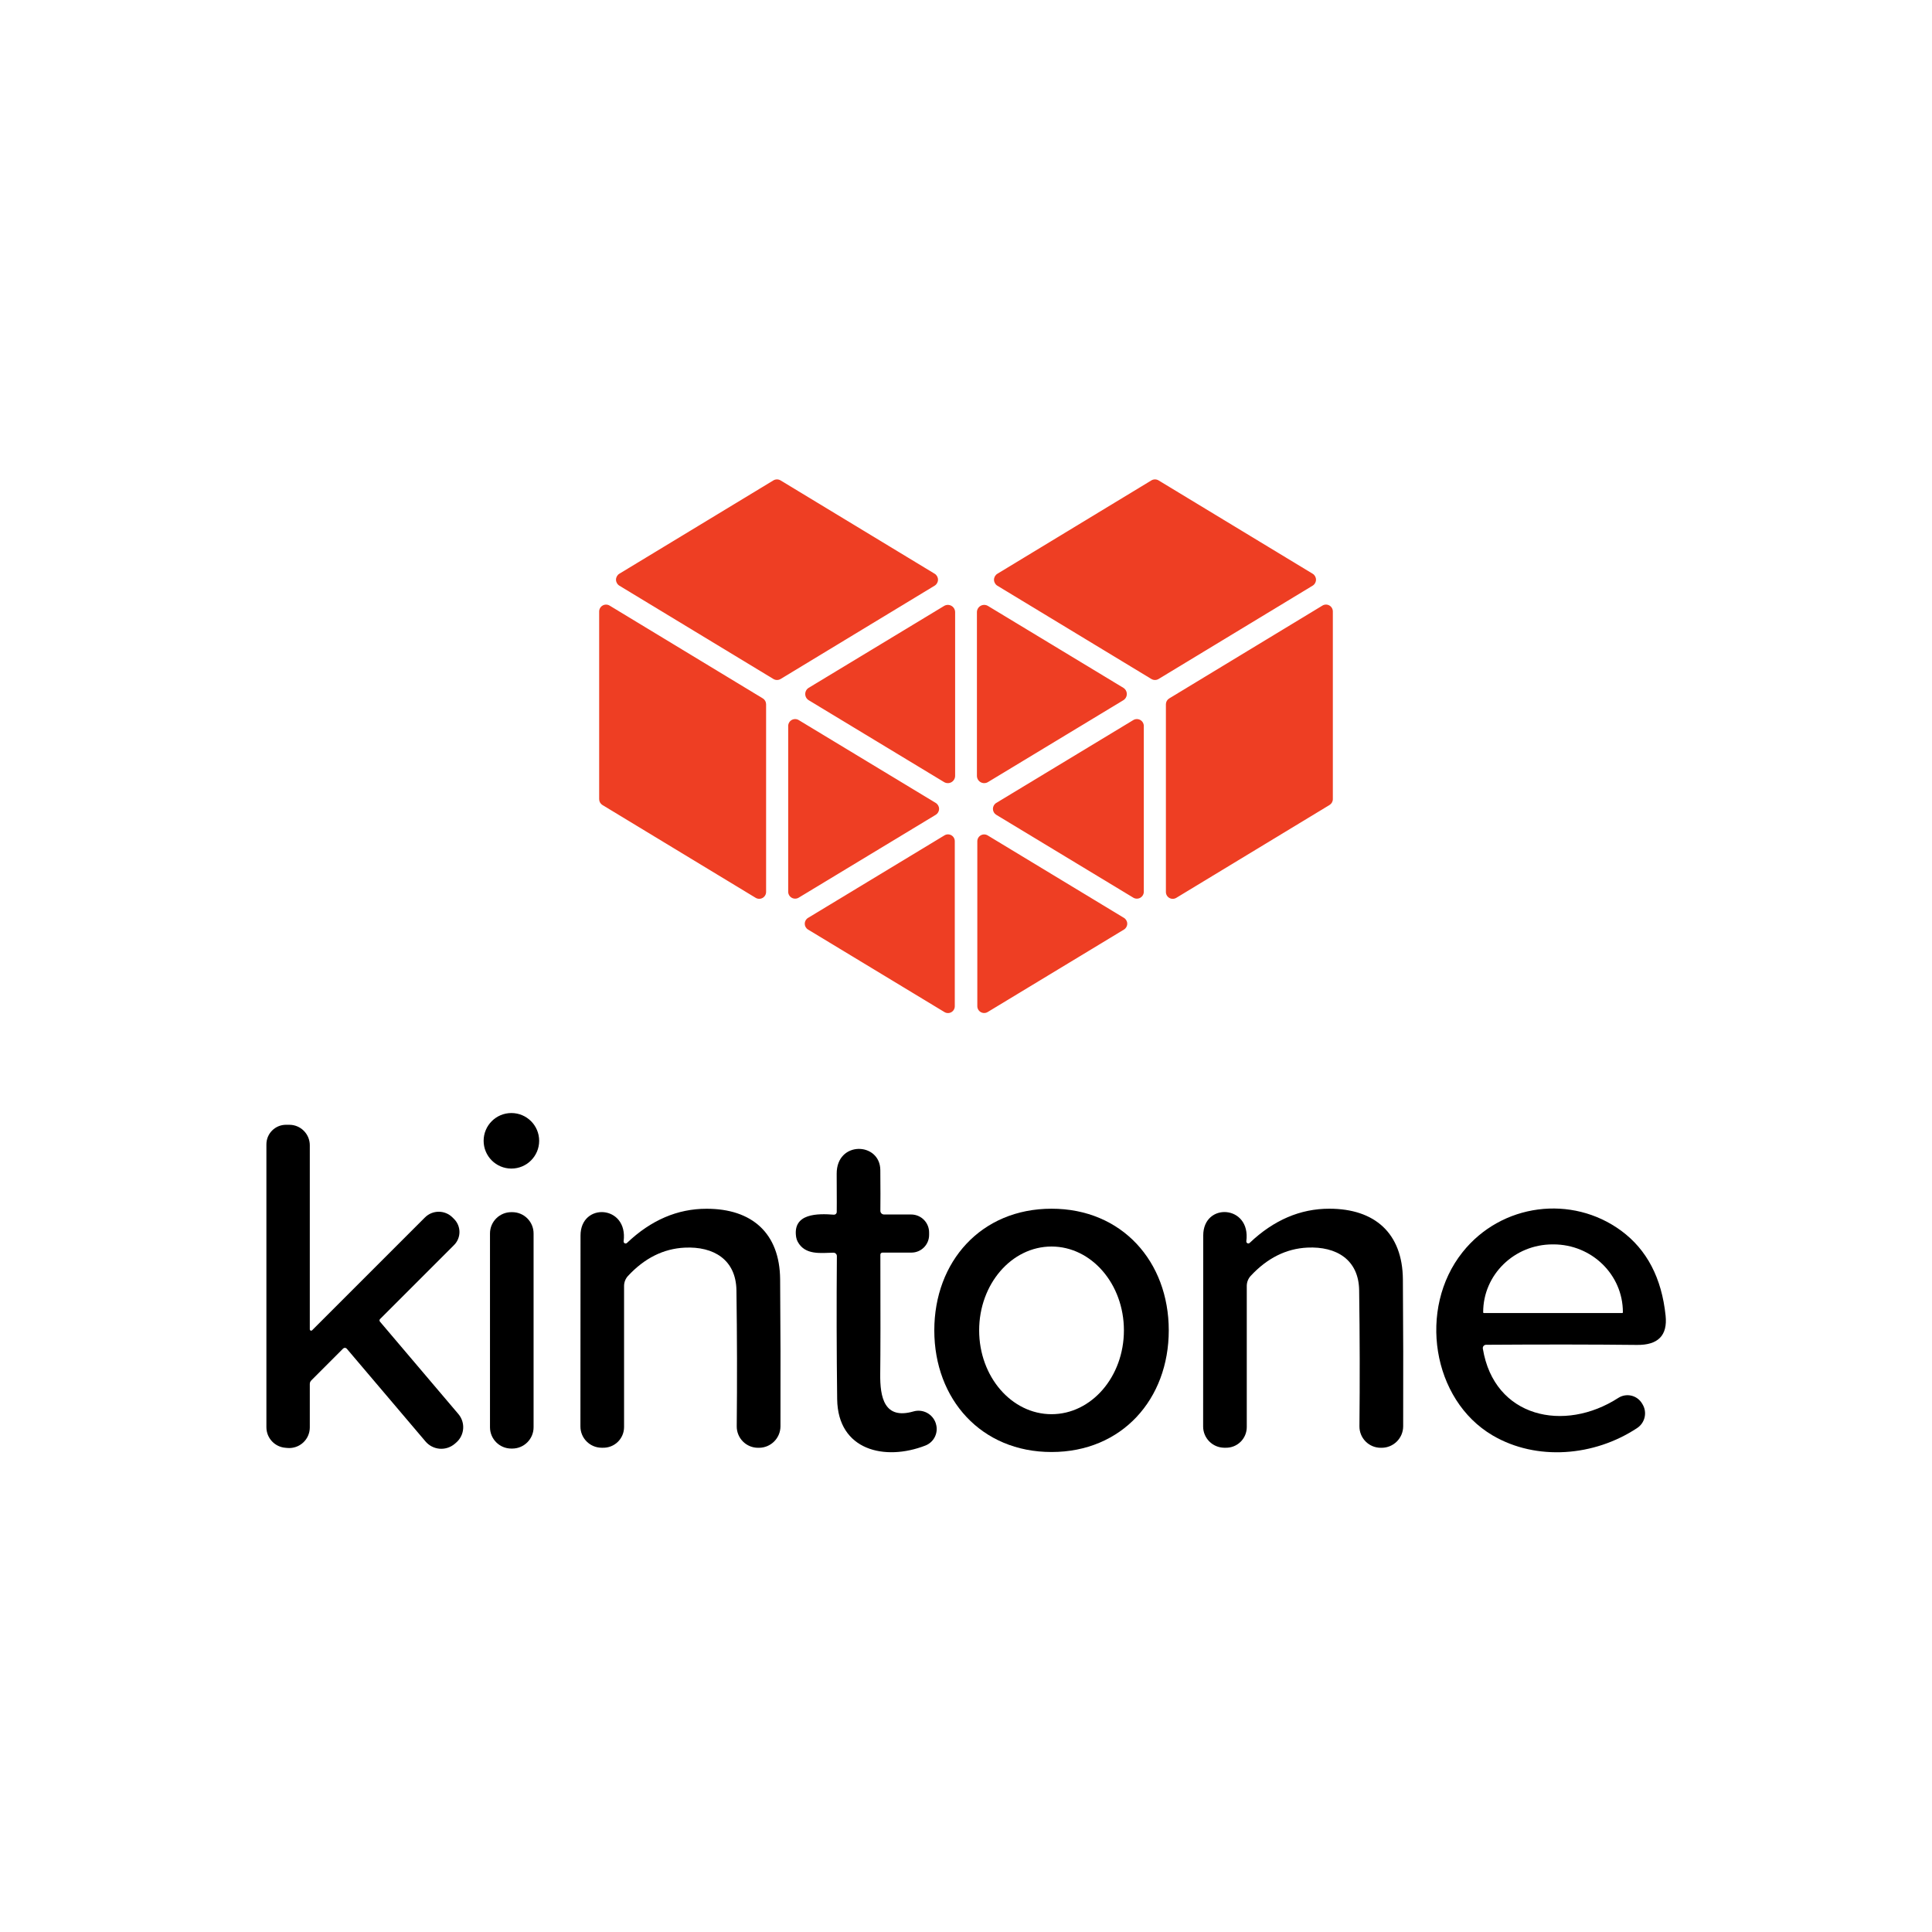
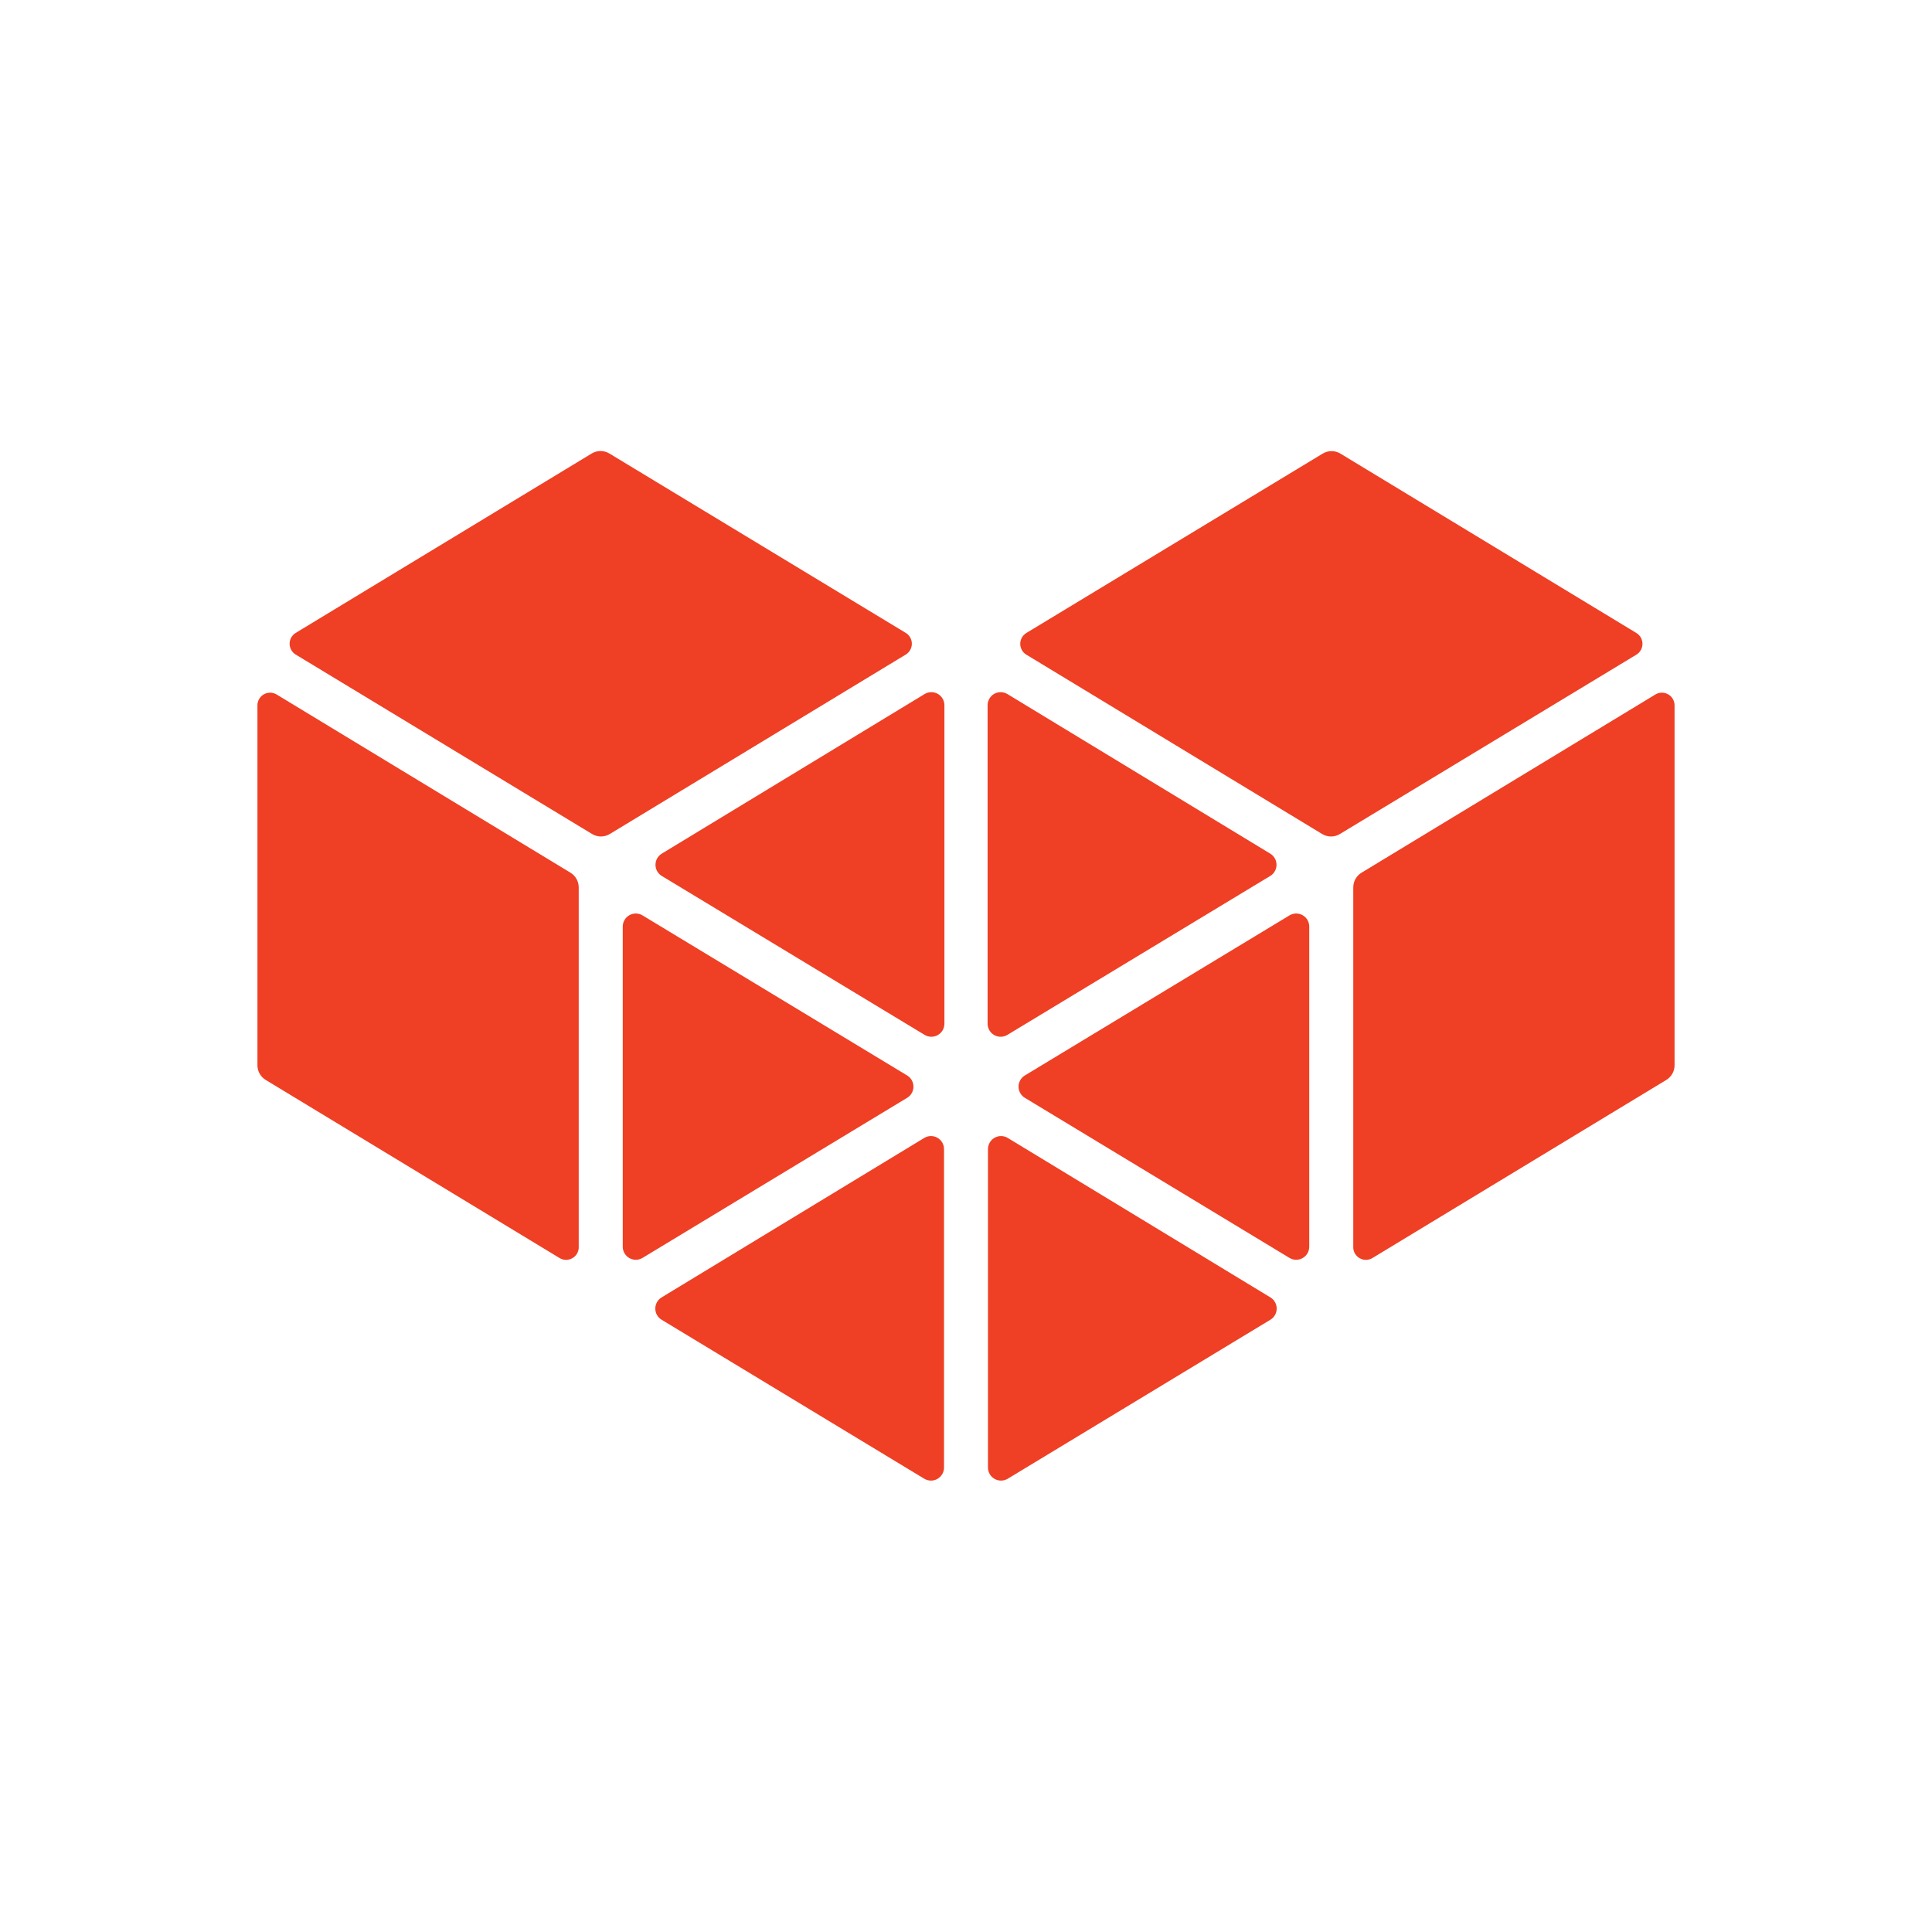
- <svg xmlns="http://www.w3.org/2000/svg" version="1.1" viewBox="0.00 -44.00 398.00 398.00" width="128" height="128">
-   <path fill="#ee3e23" d="   M 127.59 74.19   L 159.31 54.97   A 1.44 1.44 0.0 0 1 160.81 54.97   L 192.54 74.19   A 1.44 1.44 0.0 0 1 192.54 76.65   L 160.82 95.87   A 1.44 1.44 0.0 0 1 159.32 95.87   L 127.59 76.65   A 1.44 1.44 0.0 0 1 127.59 74.19   Z" />
-   <path fill="#ee3e23" d="   M 238.68 54.97   L 270.41 74.19   A 1.44 1.44 0.0 0 1 270.41 76.65   L 238.68 95.87   A 1.44 1.44 0.0 0 1 237.18 95.87   L 205.46 76.66   A 1.44 1.44 0.0 0 1 205.46 74.20   L 237.18 54.97   A 1.44 1.44 0.0 0 1 238.68 54.97   Z" />
-   <path fill="#ee3e23" d="   M 157.82 101.08   L 157.82 139.74   A 1.42 1.42 0.0 0 1 155.66 140.95   L 124.11 121.84   A 1.42 1.42 0.0 0 1 123.43 120.63   L 123.43 81.97   A 1.42 1.42 0.0 0 1 125.59 80.76   L 157.14 99.87   A 1.42 1.42 0.0 0 1 157.82 101.08   Z" />
-   <path fill="#ee3e23" d="   M 194.48 117.11   L 166.60 100.25   A 1.50 1.50 0.0 0 1 166.60 97.69   L 194.48 80.83   A 1.50 1.50 0.0 0 1 196.76 82.11   L 196.76 115.83   A 1.50 1.50 0.0 0 1 194.48 117.11   Z" />
-   <path fill="#ee3e23" d="   M 203.53 80.83   L 231.41 97.69   A 1.50 1.50 0.0 0 1 231.41 100.25   L 203.53 117.11   A 1.50 1.50 0.0 0 1 201.25 115.83   L 201.25 82.11   A 1.50 1.50 0.0 0 1 203.53 80.83   Z" />
-   <path fill="#ee3e23" d="   M 274.57 81.95   L 274.57 120.63   A 1.41 1.41 0.0 0 1 273.89 121.83   L 242.32 140.96   A 1.41 1.41 0.0 0 1 240.18 139.76   L 240.18 101.08   A 1.41 1.41 0.0 0 1 240.86 99.88   L 272.43 80.75   A 1.41 1.41 0.0 0 1 274.57 81.95   Z" />
-   <path fill="#ee3e23" d="   M 164.54 104.34   L 192.77 121.41   A 1.43 1.43 0.0 0 1 192.77 123.85   L 164.54 140.92   A 1.43 1.43 0.0 0 1 162.37 139.70   L 162.37 105.56   A 1.43 1.43 0.0 0 1 164.54 104.34   Z" />
-   <path fill="#ee3e23" d="   M 233.46 140.92   L 205.23 123.85   A 1.43 1.43 0.0 0 1 205.23 121.41   L 233.46 104.34   A 1.43 1.43 0.0 0 1 235.63 105.56   L 235.63 139.70   A 1.43 1.43 0.0 0 1 233.46 140.92   Z" />
-   <path fill="#ee3e23" d="   M 194.56 164.49   L 166.46 147.49   A 1.40 1.40 0.0 0 1 166.46 145.09   L 194.56 128.09   A 1.40 1.40 0.0 0 1 196.69 129.29   L 196.69 163.29   A 1.40 1.40 0.0 0 1 194.56 164.49   Z" />
-   <path fill="#ee3e23" d="   M 203.47 128.10   L 231.53 145.08   A 1.41 1.41 0.0 0 1 231.53 147.50   L 203.47 164.48   A 1.41 1.41 0.0 0 1 201.33 163.27   L 201.33 129.31   A 1.41 1.41 0.0 0 1 203.47 128.10   Z" />
-   <circle fill="#000000" cx="105.35" cy="191.01" r="5.72" />
-   <path fill="#000000" d="   M 63.82 229.84   A 0.28 0.28 0.0 0 0 64.30 230.04   L 87.54 206.80   A 4.02 4.02 0.0 0 1 93.22 206.80   L 93.54 207.12   A 3.79 3.79 0.0 0 1 93.54 212.48   L 78.29 227.73   A 0.40 0.39 -43.3 0 0 78.27 228.26   L 94.43 247.30   A 4.19 4.19 0.0 0 1 93.95 253.20   L 93.67 253.44   A 4.26 4.26 0.0 0 1 87.66 252.95   L 71.44 233.84   A 0.52 0.51 -42.5 0 0 70.68 233.81   L 64.12 240.38   A 1.03 1.01 -22.8 0 0 63.82 241.10   L 63.82 250.06   A 4.25 4.24 2.2 0 1 59.25 254.29   L 58.81 254.25   A 4.25 4.25 0.0 0 1 54.88 250.01   L 54.88 191.74   A 4.03 4.03 0.0 0 1 58.91 187.71   L 59.60 187.71   A 4.22 4.22 0.0 0 1 63.82 191.93   L 63.82 229.84   Z" />
-   <path fill="#000000" d="   M 172.37 205.73   Q 172.40 205.49 172.36 197.81   C 172.32 190.96 181.29 191.24 181.35 197.03   Q 181.40 202.69 181.36 205.43   A 0.76 0.75 0.4 0 0 182.12 206.19   L 187.70 206.19   A 3.70 3.70 0.0 0 1 191.40 209.90   L 191.40 210.41   A 3.64 3.64 0.0 0 1 187.76 214.04   L 181.79 214.04   A 0.43 0.42 -0.7 0 0 181.36 214.47   Q 181.41 232.75 181.33 238.99   C 181.27 243.92 182.18 248.49 188.18 246.76   A 3.75 3.74 73.1 0 1 192.78 249.22   L 192.79 249.27   A 3.65 3.65 0.0 0 1 190.65 253.78   C 182.31 257.04 172.59 254.81 172.46 244.23   Q 172.28 229.48 172.40 214.76   A 0.70 0.70 0.0 0 0 171.69 214.06   C 169.18 214.09 165.87 214.65 164.33 211.80   A 3.07 3.01 27.0 0 1 164.01 210.85   C 163.23 205.89 168.51 205.98 171.77 206.23   A 0.56 0.56 0.0 0 0 172.37 205.73   Z" />
-   <path fill="#000000" d="   M 128.47 211.70   A 0.41 0.41 0.0 0 0 129.16 212.05   Q 136.57 205.00 145.56 205.01   C 154.91 205.00 160.63 210.04 160.71 219.54   Q 160.83 234.12 160.78 249.82   A 4.44 4.44 0.0 0 1 156.35 254.25   L 156.17 254.25   A 4.39 4.39 0.0 0 1 151.77 249.81   Q 151.91 236.00 151.71 221.80   C 151.61 215.49 147.01 212.73 141.05 213.02   Q 134.48 213.34 129.36 218.86   A 3.06 3.03 66.5 0 0 128.56 220.92   L 128.56 249.98   A 4.26 4.26 0.0 0 1 124.20 254.24   L 123.94 254.24   A 4.39 4.38 0.2 0 1 119.57 249.86   Q 119.59 221.65 119.59 210.54   C 119.58 203.62 129.44 204.21 128.47 211.70   Z" />
-   <path fill="#000000" d="   M 216.61 205.00   C 231.12 204.99 240.76 215.88 240.77 230.05   C 240.77 244.23 231.13 255.12 216.63 255.12   C 202.12 255.13 192.48 244.24 192.47 230.07   C 192.47 215.89 202.11 205.00 216.61 205.00   Z   M 216.62 212.79   A 17.27 14.91 -90.0 0 0 201.71 230.06   A 17.27 14.91 -90.0 0 0 216.62 247.33   A 17.27 14.91 -90.0 0 0 231.53 230.06   A 17.27 14.91 -90.0 0 0 216.62 212.79   Z" />
-   <path fill="#000000" d="   M 257.44 212.04   Q 264.86 204.99 273.85 205.00   C 283.20 205.00 288.92 210.04 289.00 219.54   Q 289.11 234.12 289.06 249.82   A 4.44 4.44 0.0 0 1 284.63 254.25   L 284.45 254.25   A 4.39 4.39 0.0 0 1 280.05 249.81   Q 280.19 236.00 279.99 221.80   C 279.90 215.49 275.30 212.73 269.33 213.01   Q 262.76 213.33 257.64 218.85   A 3.06 3.03 66.5 0 0 256.84 220.91   L 256.84 249.98   A 4.26 4.26 0.0 0 1 252.48 254.24   L 252.22 254.24   A 4.39 4.38 0.2 0 1 247.85 249.85   Q 247.87 221.64 247.87 210.53   C 247.86 203.61 257.73 204.20 256.75 211.69   A 0.41 0.41 0.0 0 0 257.44 212.04   Z" />
-   <path fill="#000000" d="   M 305.47 233.81   C 307.80 248.08 322.27 251.15 333.37 243.98   A 3.49 3.49 0.0 0 1 338.26 245.11   L 338.37 245.29   A 3.62 3.62 0.0 0 1 337.26 250.18   C 328.43 256.03 316.53 257.00 307.50 251.71   C 294.99 244.37 292.05 225.57 301.28 213.97   C 309.31 203.86 323.84 202.07 333.99 209.55   Q 341.91 215.40 343.12 227.02   Q 343.76 233.13 337.24 233.06   Q 323.61 232.91 306.14 233.03   A 0.68 0.68 0.0 0 0 305.47 233.81   Z   M 305.67 226.49   L 334.19 226.49   A 0.13 0.13 0.0 0 0 334.32 226.36   L 334.32 226.31   A 14.30 13.96 -0.0 0 0 320.02 212.35   L 319.84 212.35   A 14.30 13.96 0.0 0 0 305.54 226.31   L 305.54 226.36   A 0.13 0.13 0.0 0 0 305.67 226.49   Z" />
-   <rect fill="#000000" x="100.94" y="205.71" width="8.98" height="48.70" rx="4.39" />
+ <svg xmlns="http://www.w3.org/2000/svg" id="Layer_1" data-name="Layer 1" viewBox="0 0 205.78 164.53" width="128" height="128">
+   <defs>
+     <style>.cls-1{fill:#ef3f24;}.cls-2{fill:none;}</style>
+   </defs>
+   <path class="cls-1" d="M363.55,341.11l28-17a1.39,1.39,0,0,1,2.11,1.19v33.92a1.39,1.39,0,0,1-2.1,1.19l-28-16.95A1.39,1.39,0,0,1,363.55,341.11Z" transform="translate(-293.11 -223.53)" />
+   <path class="cls-1" d="M352.76,336.93l-31.35-19a1.82,1.82,0,0,1-.88-1.56V278a1.35,1.35,0,0,1,2-1.15l31.33,19a1.83,1.83,0,0,1,.89,1.56v38.44A1.35,1.35,0,0,1,352.76,336.93Z" transform="translate(-293.11 -223.53)" />
+   <path class="cls-1" d="M356.18,291.74,324.6,272.62a1.35,1.35,0,0,1,0-2.3l31.53-19.11a1.82,1.82,0,0,1,1.89,0l31.57,19.11a1.35,1.35,0,0,1,0,2.3l-31.52,19.11A1.82,1.82,0,0,1,356.18,291.74Z" transform="translate(-293.11 -223.53)" />
+   <path class="cls-1" d="M389.74,319.83l-28.2,17.06a1.39,1.39,0,0,1-2.1-1.19V301.59a1.39,1.39,0,0,1,2.1-1.19l28.2,17.06A1.39,1.39,0,0,1,389.74,319.83Z" transform="translate(-293.11 -223.53)" />
+   <path class="cls-1" d="M391.59,313.13l-28-16.93a1.39,1.39,0,0,1,0-2.37l28-17a1.39,1.39,0,0,1,2.11,1.19v33.91A1.39,1.39,0,0,1,391.59,313.13Z" transform="translate(-293.11 -223.53)" />
+   <path class="cls-1" d="M428.45,341.11l-28-17a1.39,1.39,0,0,0-2.11,1.19v33.92a1.39,1.39,0,0,0,2.1,1.19l28-16.95A1.39,1.39,0,0,0,428.45,341.11Z" transform="translate(-293.11 -223.53)" />
+   <path class="cls-1" d="M439.24,336.93l31.35-19a1.82,1.82,0,0,0,.88-1.56V278a1.35,1.35,0,0,0-2-1.15l-31.33,19a1.83,1.83,0,0,0-.89,1.56v38.44A1.35,1.35,0,0,0,439.24,336.93Z" transform="translate(-293.11 -223.53)" />
+   <path class="cls-1" d="M435.82,291.74l31.59-19.11a1.35,1.35,0,0,0,0-2.3l-31.53-19.11a1.82,1.82,0,0,0-1.89,0l-31.57,19.11a1.35,1.35,0,0,0,0,2.3l31.52,19.11A1.82,1.82,0,0,0,435.82,291.74Z" transform="translate(-293.11 -223.53)" />
+   <path class="cls-1" d="M402.26,319.83l28.2,17.06a1.39,1.39,0,0,0,2.1-1.19V301.59a1.39,1.39,0,0,0-2.1-1.19l-28.2,17.06A1.39,1.39,0,0,0,402.26,319.83Z" transform="translate(-293.11 -223.53)" />
+   <path class="cls-1" d="M400.41,313.13l28-16.93a1.39,1.39,0,0,0,0-2.37l-28-17a1.39,1.39,0,0,0-2.11,1.19v33.91A1.39,1.39,0,0,0,400.41,313.13Z" transform="translate(-293.11 -223.53)" />
+   <rect class="cls-2" width="205.78" height="164.53" />
</svg>
